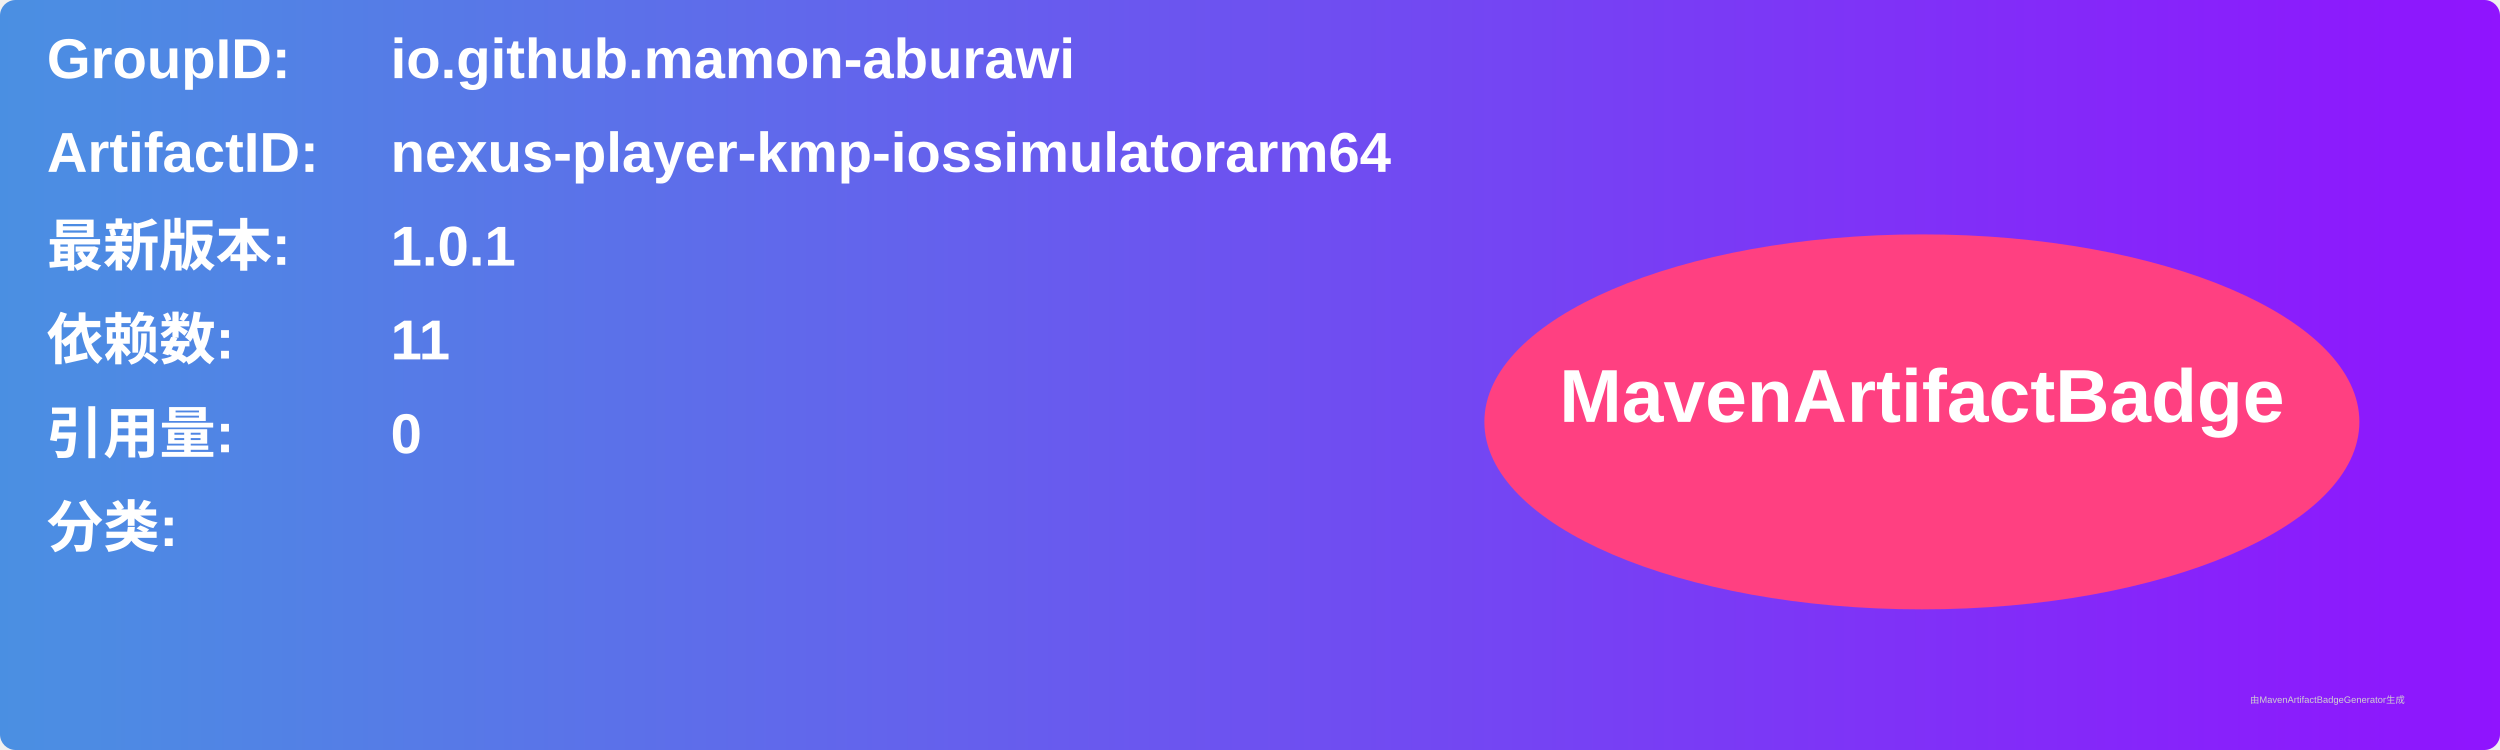
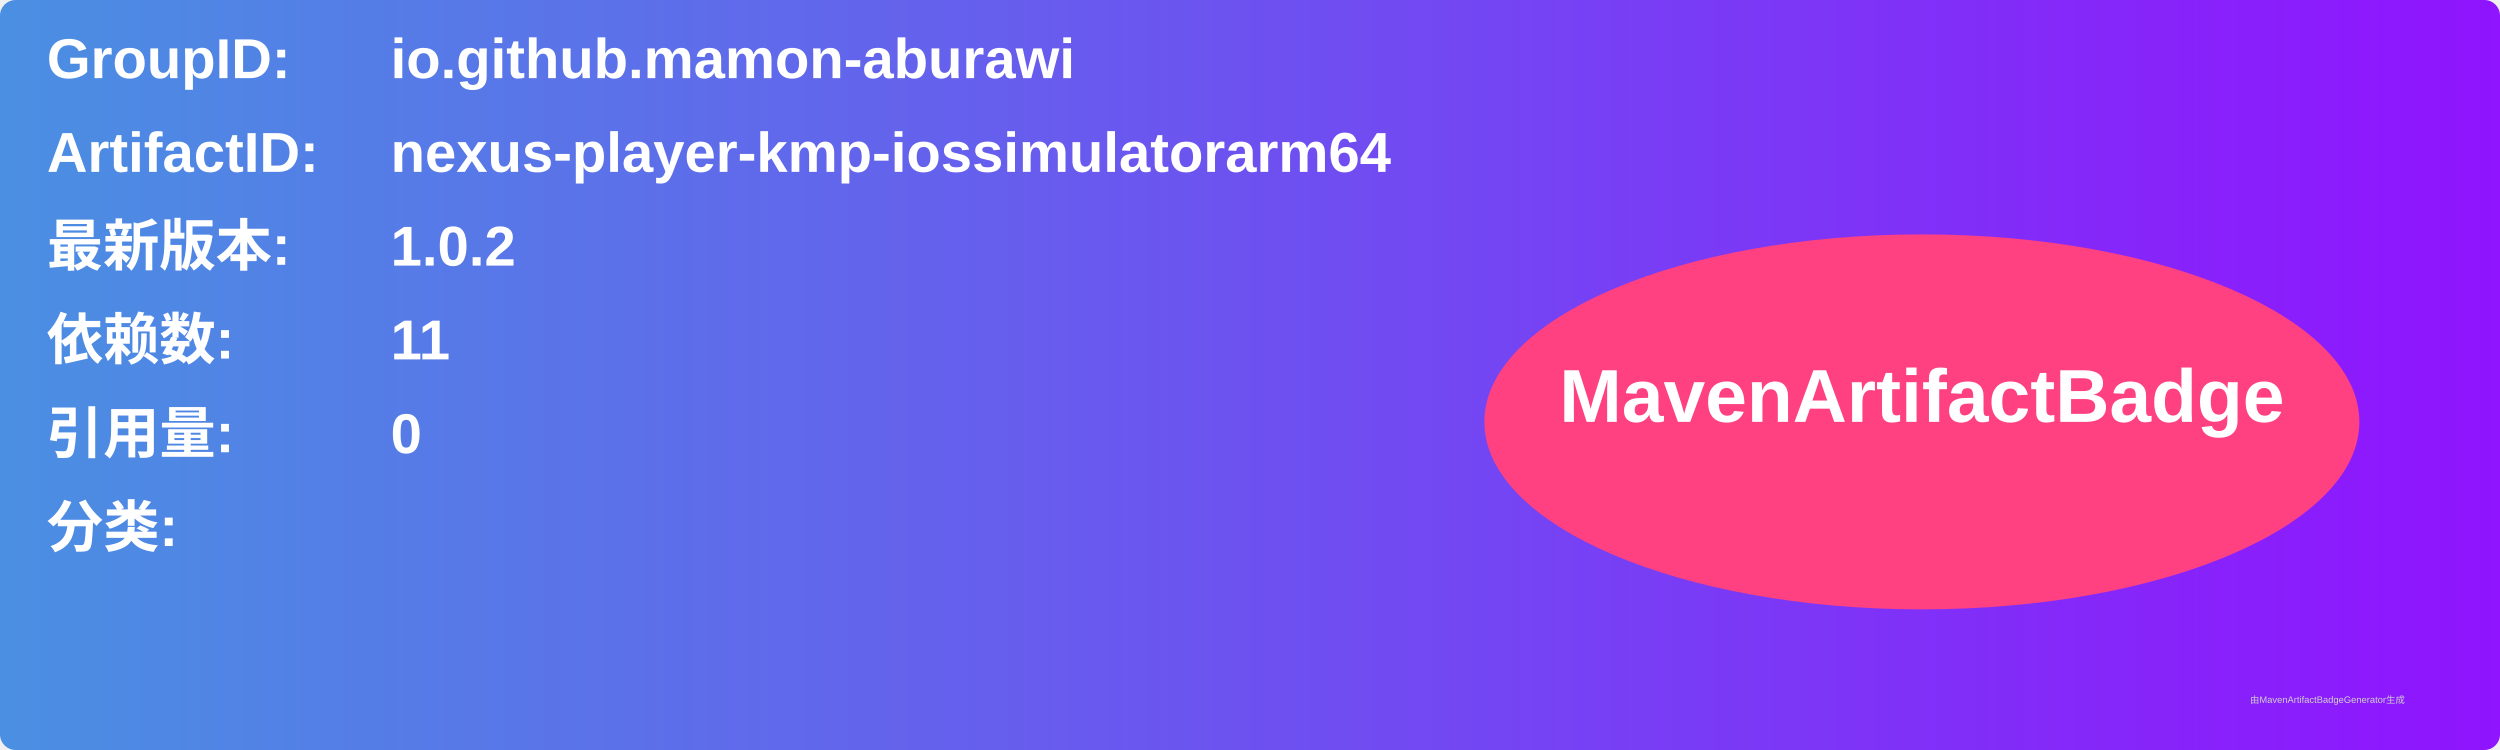
<svg xmlns="http://www.w3.org/2000/svg" width="800" height="240" viewBox="0 0 800 240">
  <linearGradient id="grad" x1="0%" y1="0%" x2="100%" y2="0%">
    <stop offset="0%" stop-color="#4a90e2" />
    <stop offset="100%" stop-color="#9013fe" />
  </linearGradient>
  <rect width="100%" height="100%" rx="5" ry="5" fill="url(#grad)" />
  <g transform="translate(15, 15)">
    <text x="0" y="10" font-family="Arial" font-size="18" fill="white" font-weight="bold" width="260">GroupID:</text>
    <text x="110" y="10" font-family="Arial" font-size="18" fill="white" font-weight="bold" width="460">io.github.mamon-aburawi</text>
    <text x="0" y="40" font-family="Arial" font-size="18" fill="white" font-weight="bold" width="260">ArtifactID:</text>
    <text x="110" y="40" font-family="Arial" font-size="18" fill="white" font-weight="bold" width="460">nexus-player-kmp-iossimulatorarm64</text>
    <text x="0" y="70" font-family="Arial" font-size="18" fill="white" font-weight="bold">最新版本:</text>
    <text x="110" y="70" font-family="Arial" font-size="18" fill="white" font-weight="bold">
-       <tspan font-weight="bold">1.0.1</tspan>
+       <tspan font-weight="bold">1.0.2</tspan>
    </text>
    <text x="0" y="100" font-family="Arial" font-size="18" fill="white" font-weight="bold">依赖数: </text>
    <text x="110" y="100" font-family="Arial" font-size="18" fill="white">
      <tspan font-weight="bold">11</tspan>
    </text>
    <text x="0" y="130" font-family="Arial" font-size="18" fill="white" font-weight="bold">引用量: </text>
    <text x="110" y="130" font-family="Arial" font-size="18" fill="white">
      <tspan font-weight="bold">0</tspan>
    </text>
    <text x="0" y="160" font-family="Arial" font-size="18" fill="white" font-weight="bold">分类:</text>
    <text x="10" y="190" font-family="Arial" font-size="10" fill="white">
      <tspan font-weight="bold" />
    </text>
    <ellipse cx="600" cy="120" rx="140" ry="60" fill="#ff4081" />
    <text x="600" y="120" text-anchor="middle" font-family="Arial" font-size="24" fill="white" font-weight="bold">MavenArtifactBadge</text>
  </g>
  <text x="720" y="225" font-family="Arial" font-size="3" fill="#d0d0d0">由MavenArtifactBadgeGenerator生成</text>
</svg>
